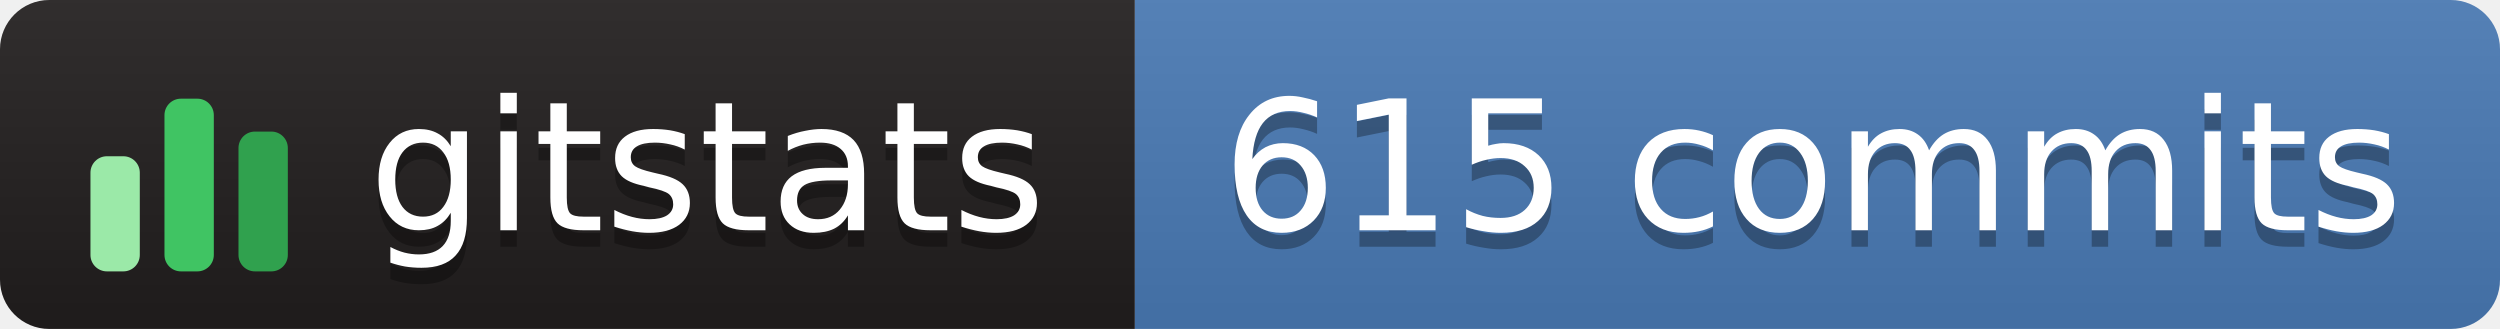
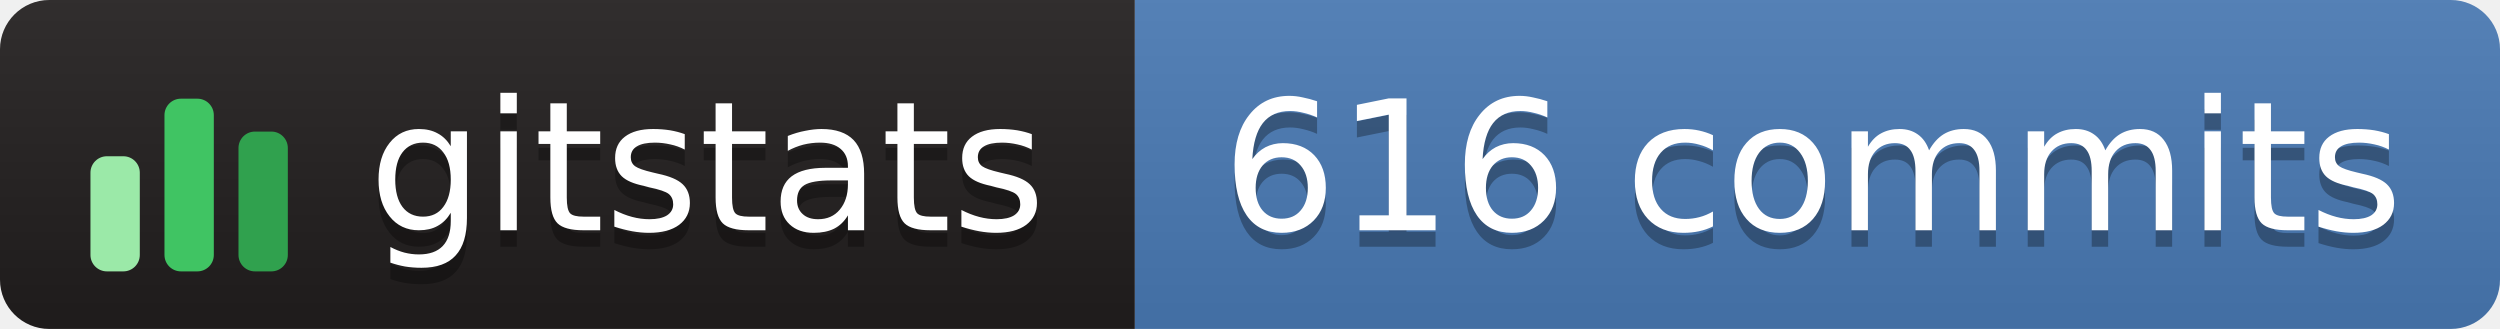
- <svg xmlns="http://www.w3.org/2000/svg" width="152" height="20" role="img" aria-label="gitstats: 615 commits">
+ <svg xmlns="http://www.w3.org/2000/svg" width="152" height="20" role="img" aria-label="gitstats: 616 commits">
  <linearGradient id="s" x2="0" y2="100%">
    <stop offset="0" stop-color="#bbb" stop-opacity=".1" />
    <stop offset="1" stop-opacity=".1" />
  </linearGradient>
  <clipPath id="r">
    <rect width="152" height="20" rx="3" fill="#fff" />
  </clipPath>
  <g clip-path="url(#r)">
    <rect x="0" width="69" height="20" fill="#211e1e" />
    <rect x="69" width="84" height="20" fill="#4a7ab5" />
    <rect width="152" height="20" fill="url(#s)" />
  </g>
  <g transform="translate(5,3.5)">
    <rect x="0.5" y="6.0" width="3" height="7.0" rx="1" fill="#9be9a8" />
    <rect x="5.0" y="2.5" width="3" height="10.5" rx="1" fill="#40c463" />
    <rect x="9.5" y="4.5" width="3" height="8.5" rx="1" fill="#30a14e" />
  </g>
  <g text-anchor="middle" font-family="Verdana,Geneva,DejaVu Sans,sans-serif" font-size="11" text-rendering="geometricPrecision">
    <text aria-hidden="true" x="43.0" y="15.0" fill="#010101" fill-opacity=".3" textLength="42.0">gitstats</text>
    <text x="43.0" y="14.0" fill="#fff" textLength="42.0">gitstats</text>
-     <text aria-hidden="true" x="110.2" y="15.0" fill="#010101" fill-opacity=".3" textLength="72.5">615 commits</text>
-     <text x="110.2" y="14.0" fill="#fff" textLength="72.5">615 commits</text>
+     <text aria-hidden="true" x="110.2" y="15.0" fill="#010101" fill-opacity=".3" textLength="72.5">616 commits</text>
+     <text x="110.2" y="14.0" fill="#fff" textLength="72.5">616 commits</text>
  </g>
</svg>
